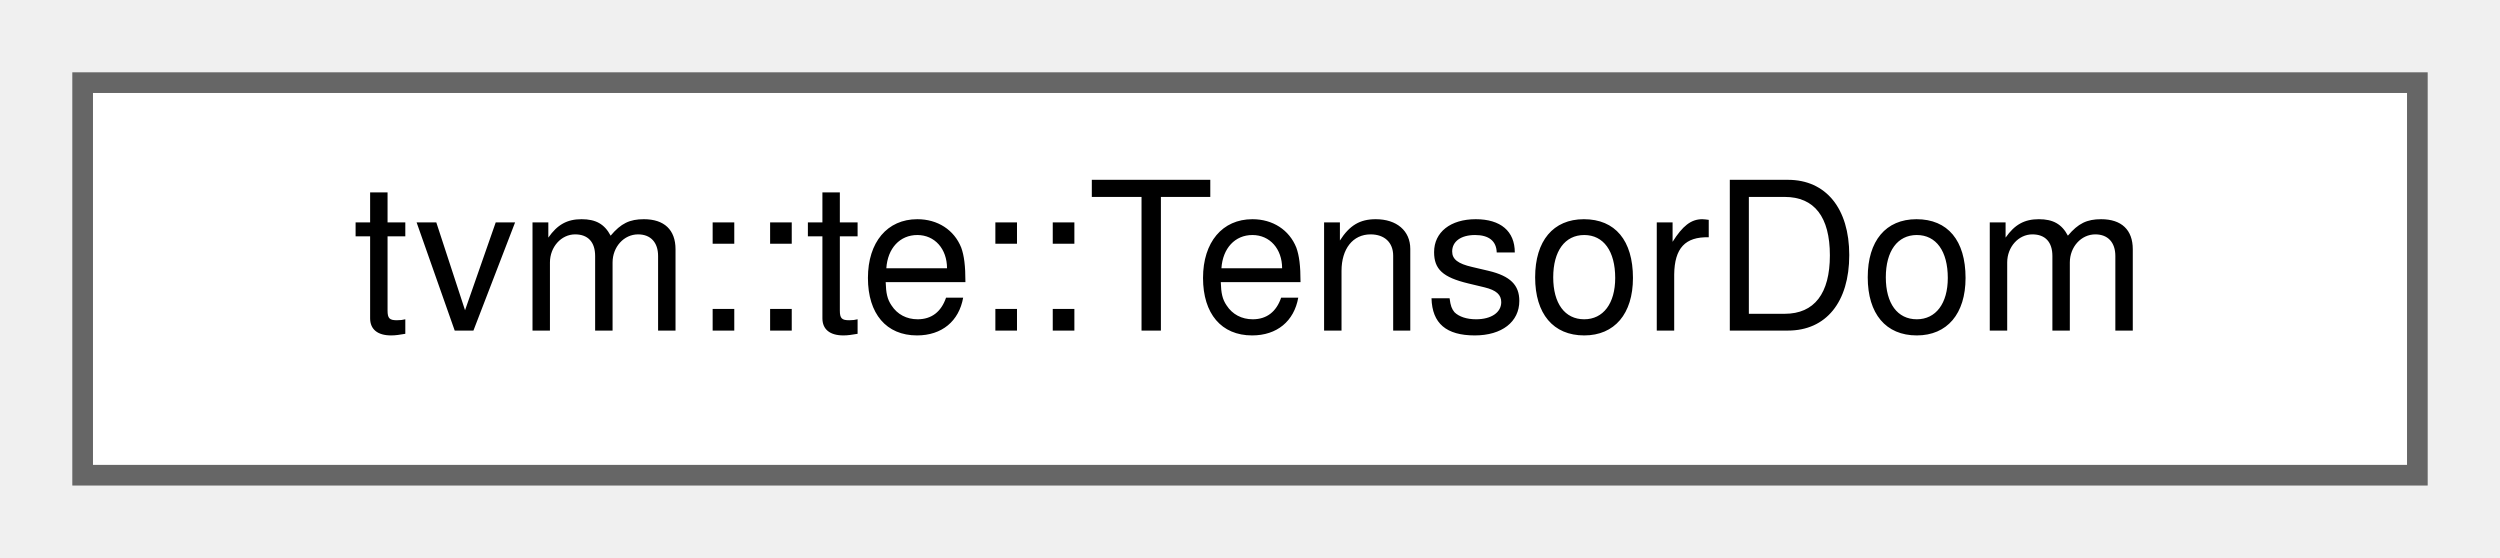
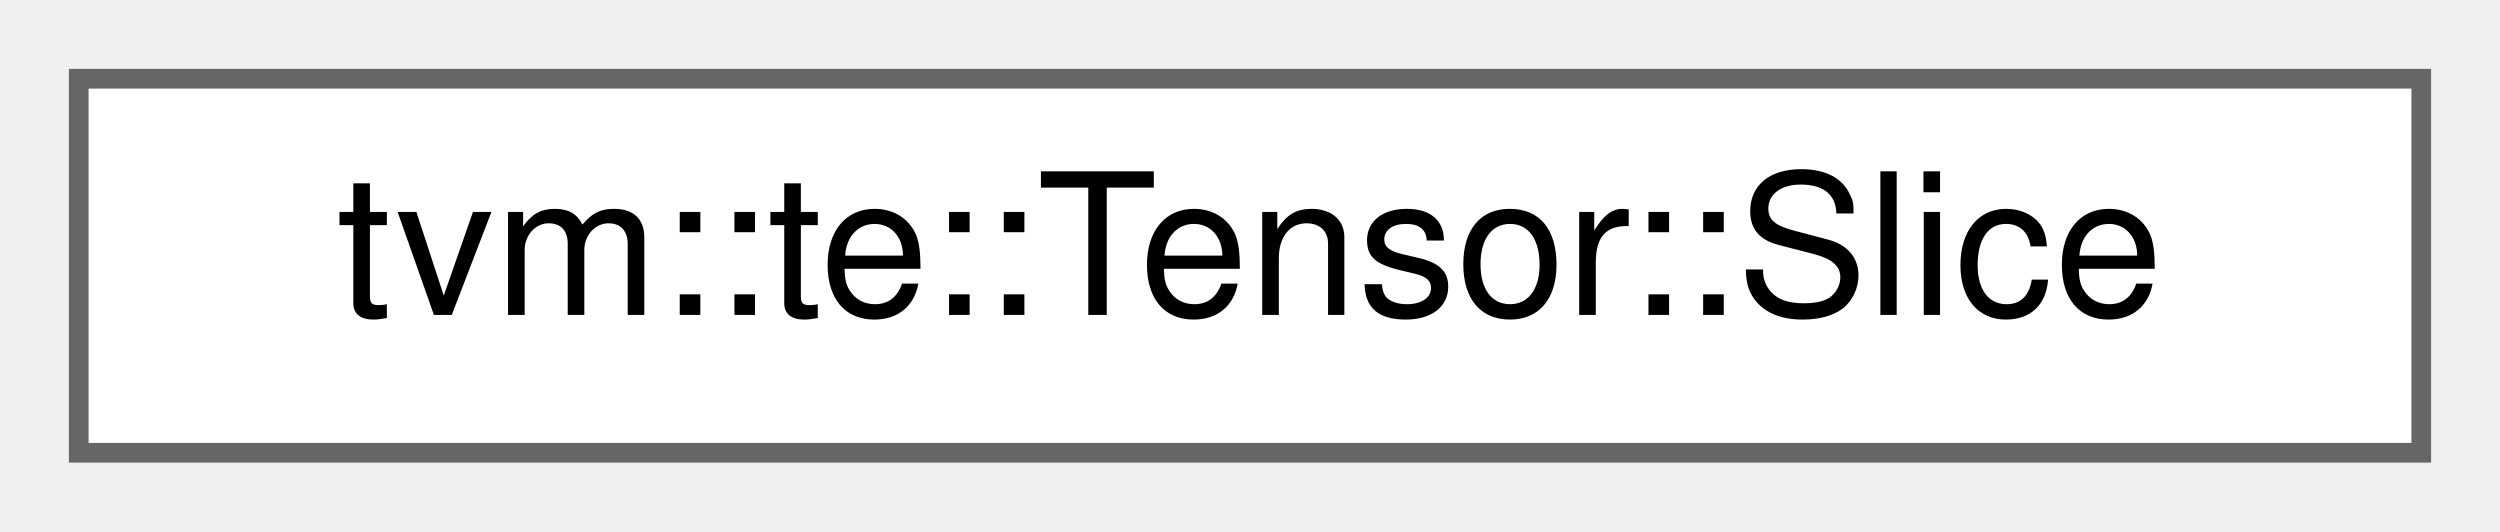
- <svg xmlns="http://www.w3.org/2000/svg" xmlns:xlink="http://www.w3.org/1999/xlink" width="121pt" height="27pt" viewBox="0.00 0.00 121.00 27.00">
+ <svg xmlns="http://www.w3.org/2000/svg" xmlns:xlink="http://www.w3.org/1999/xlink" width="127pt" height="27pt" viewBox="0.00 0.00 127.00 27.00">
  <g id="graph0" class="graph" transform="scale(1 1) rotate(0) translate(4 23)">
    <g id="Node000000" class="node">
      <g id="a_Node000000">
-         <a xlink:href="structtvm_1_1te_1_1TensorDom.html" target="_top" xlink:title="Temporary data structure to store union of bounds of each axis of Tensor.">
-           <polygon fill="white" stroke="#666666" points="113,-19 0,-19 0,0 113,0 113,-19" />
-           <text text-anchor="middle" x="56.5" y="-7" font-family="Helvetica,sans-Serif" font-size="10.00">tvm::te::TensorDom</text>
+         <a xlink:href="classtvm_1_1te_1_1Tensor_1_1Slice.html" target="_top" xlink:title="data structure to represent a slice that fixes first k coordinates. This is used to enable syntax sug...">
+           <polygon fill="white" stroke="#666666" points="119,-19 0,-19 0,0 119,0 119,-19" />
+           <text text-anchor="middle" x="59.5" y="-7" font-family="Helvetica,sans-Serif" font-size="10.00">tvm::te::Tensor::Slice</text>
        </a>
      </g>
    </g>
  </g>
</svg>
